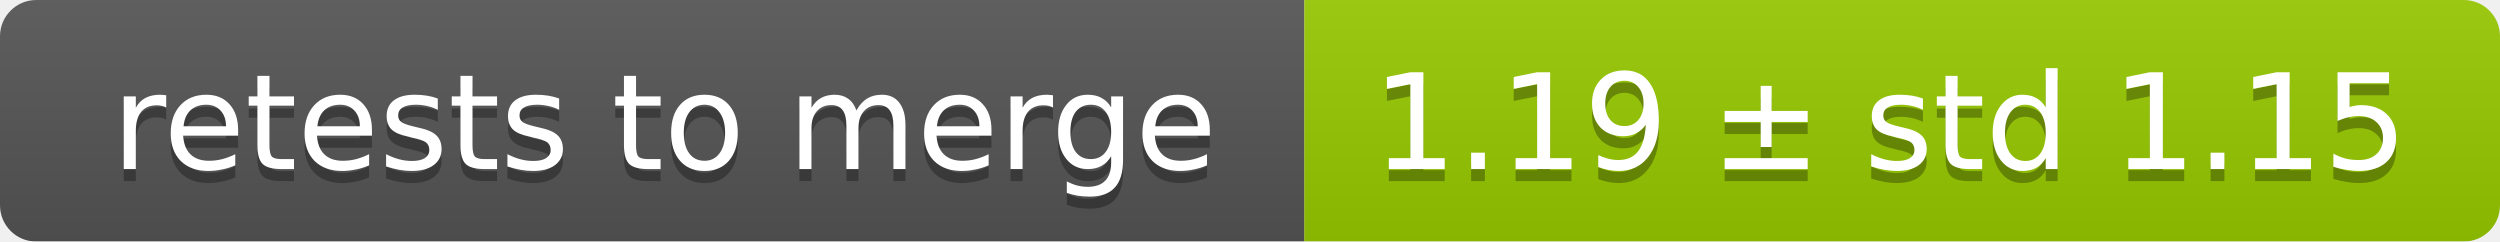
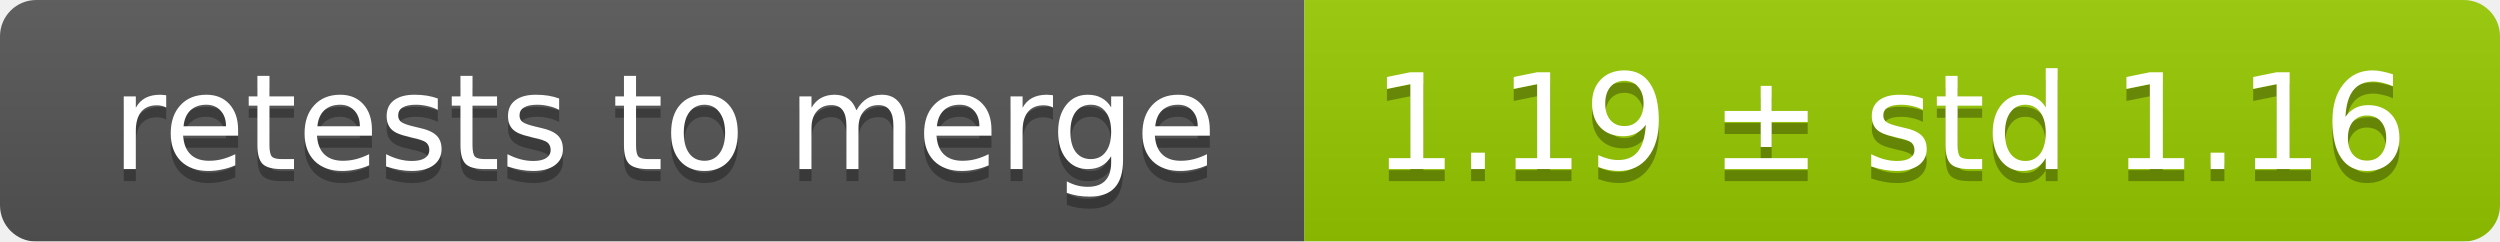
<svg xmlns="http://www.w3.org/2000/svg" width="207" height="20">
  <linearGradient id="smooth" x2="0" y2="100%">
    <stop offset="0" stop-color="#bbb" stop-opacity=".1" />
    <stop offset="1" stop-opacity=".1" />
  </linearGradient>
  <mask id="round">
    <rect width="207" height="20" rx="3" fill="#fff" />
  </mask>
  <g mask="url(#round)">
    <rect width="108" height="20" fill="#555" />
    <rect x="108" width="99" height="20" fill="#97ca00" />
    <rect width="207" height="20" fill="url(#smooth)" />
  </g>
  <g fill="#fff" text-anchor="middle" font-family="DejaVu Sans,Verdana,Geneva,sans-serif" font-size="11">
    <text x="55" y="15" fill="#010101" fill-opacity=".3">retests to merge</text>
    <text x="55" y="14">retests to merge</text>
-     <text x="156.5" y="15" fill="#010101" fill-opacity=".3">1.19 ± std 1.15</text>
-     <text x="156.5" y="14">1.19 ± std 1.15</text>
+     <text x="156.5" y="15" fill="#010101" fill-opacity=".3">1.19 ± std 1.16</text>
+     <text x="156.5" y="14">1.19 ± std 1.16</text>
  </g>
</svg>
